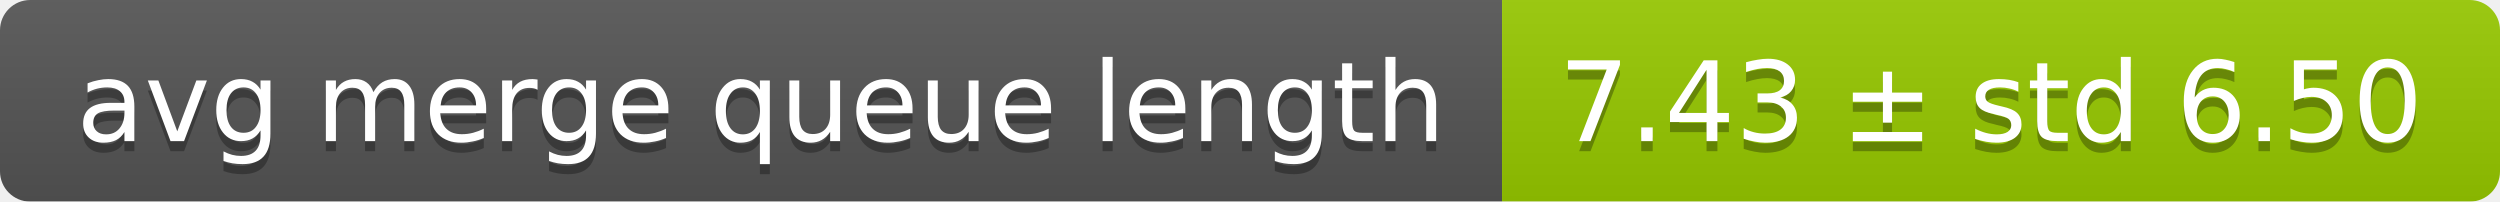
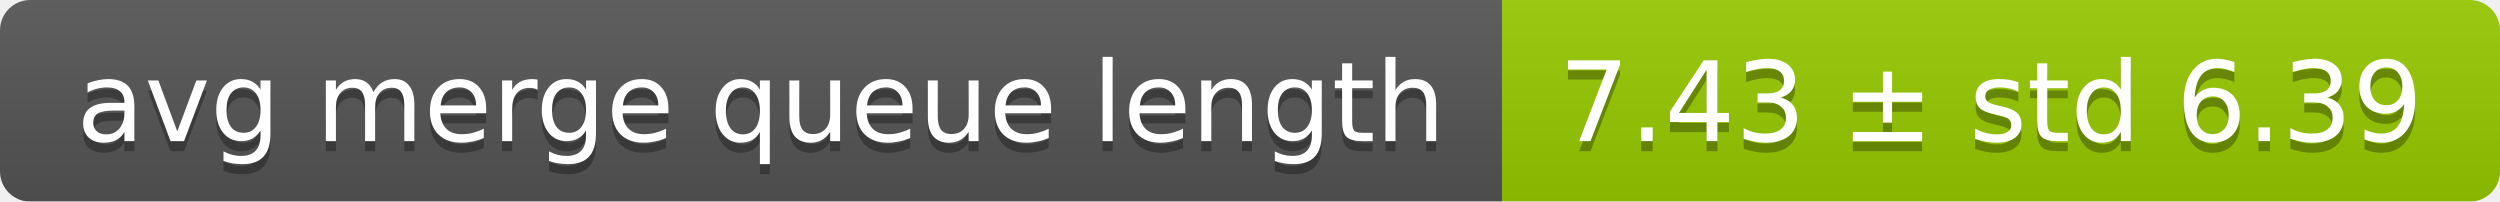
<svg xmlns="http://www.w3.org/2000/svg" width="248" height="20">
  <linearGradient id="smooth" x2="0" y2="100%">
    <stop offset="0" stop-color="#bbb" stop-opacity=".1" />
    <stop offset="1" stop-opacity=".1" />
  </linearGradient>
  <mask id="round">
    <rect width="248" height="20" rx="3" fill="#fff" />
  </mask>
  <g mask="url(#round)">
    <rect width="149" height="20" fill="#555" />
    <rect x="149" width="99" height="20" fill="#97ca00" />
    <rect width="248" height="20" fill="url(#smooth)" />
  </g>
  <g fill="#fff" text-anchor="middle" font-family="DejaVu Sans,Verdana,Geneva,sans-serif" font-size="11">
    <text x="75.5" y="15" fill="#010101" fill-opacity=".3">avg merge queue length</text>
    <text x="75.5" y="14">avg merge queue length</text>
-     <text x="197.5" y="15" fill="#010101" fill-opacity=".3">7.43 ± std 6.50</text>
-     <text x="197.5" y="14">7.43 ± std 6.50</text>
+     <text x="197.5" y="15" fill="#010101" fill-opacity=".3">7.43 ± std 6.39</text>
+     <text x="197.5" y="14">7.43 ± std 6.39</text>
  </g>
</svg>
